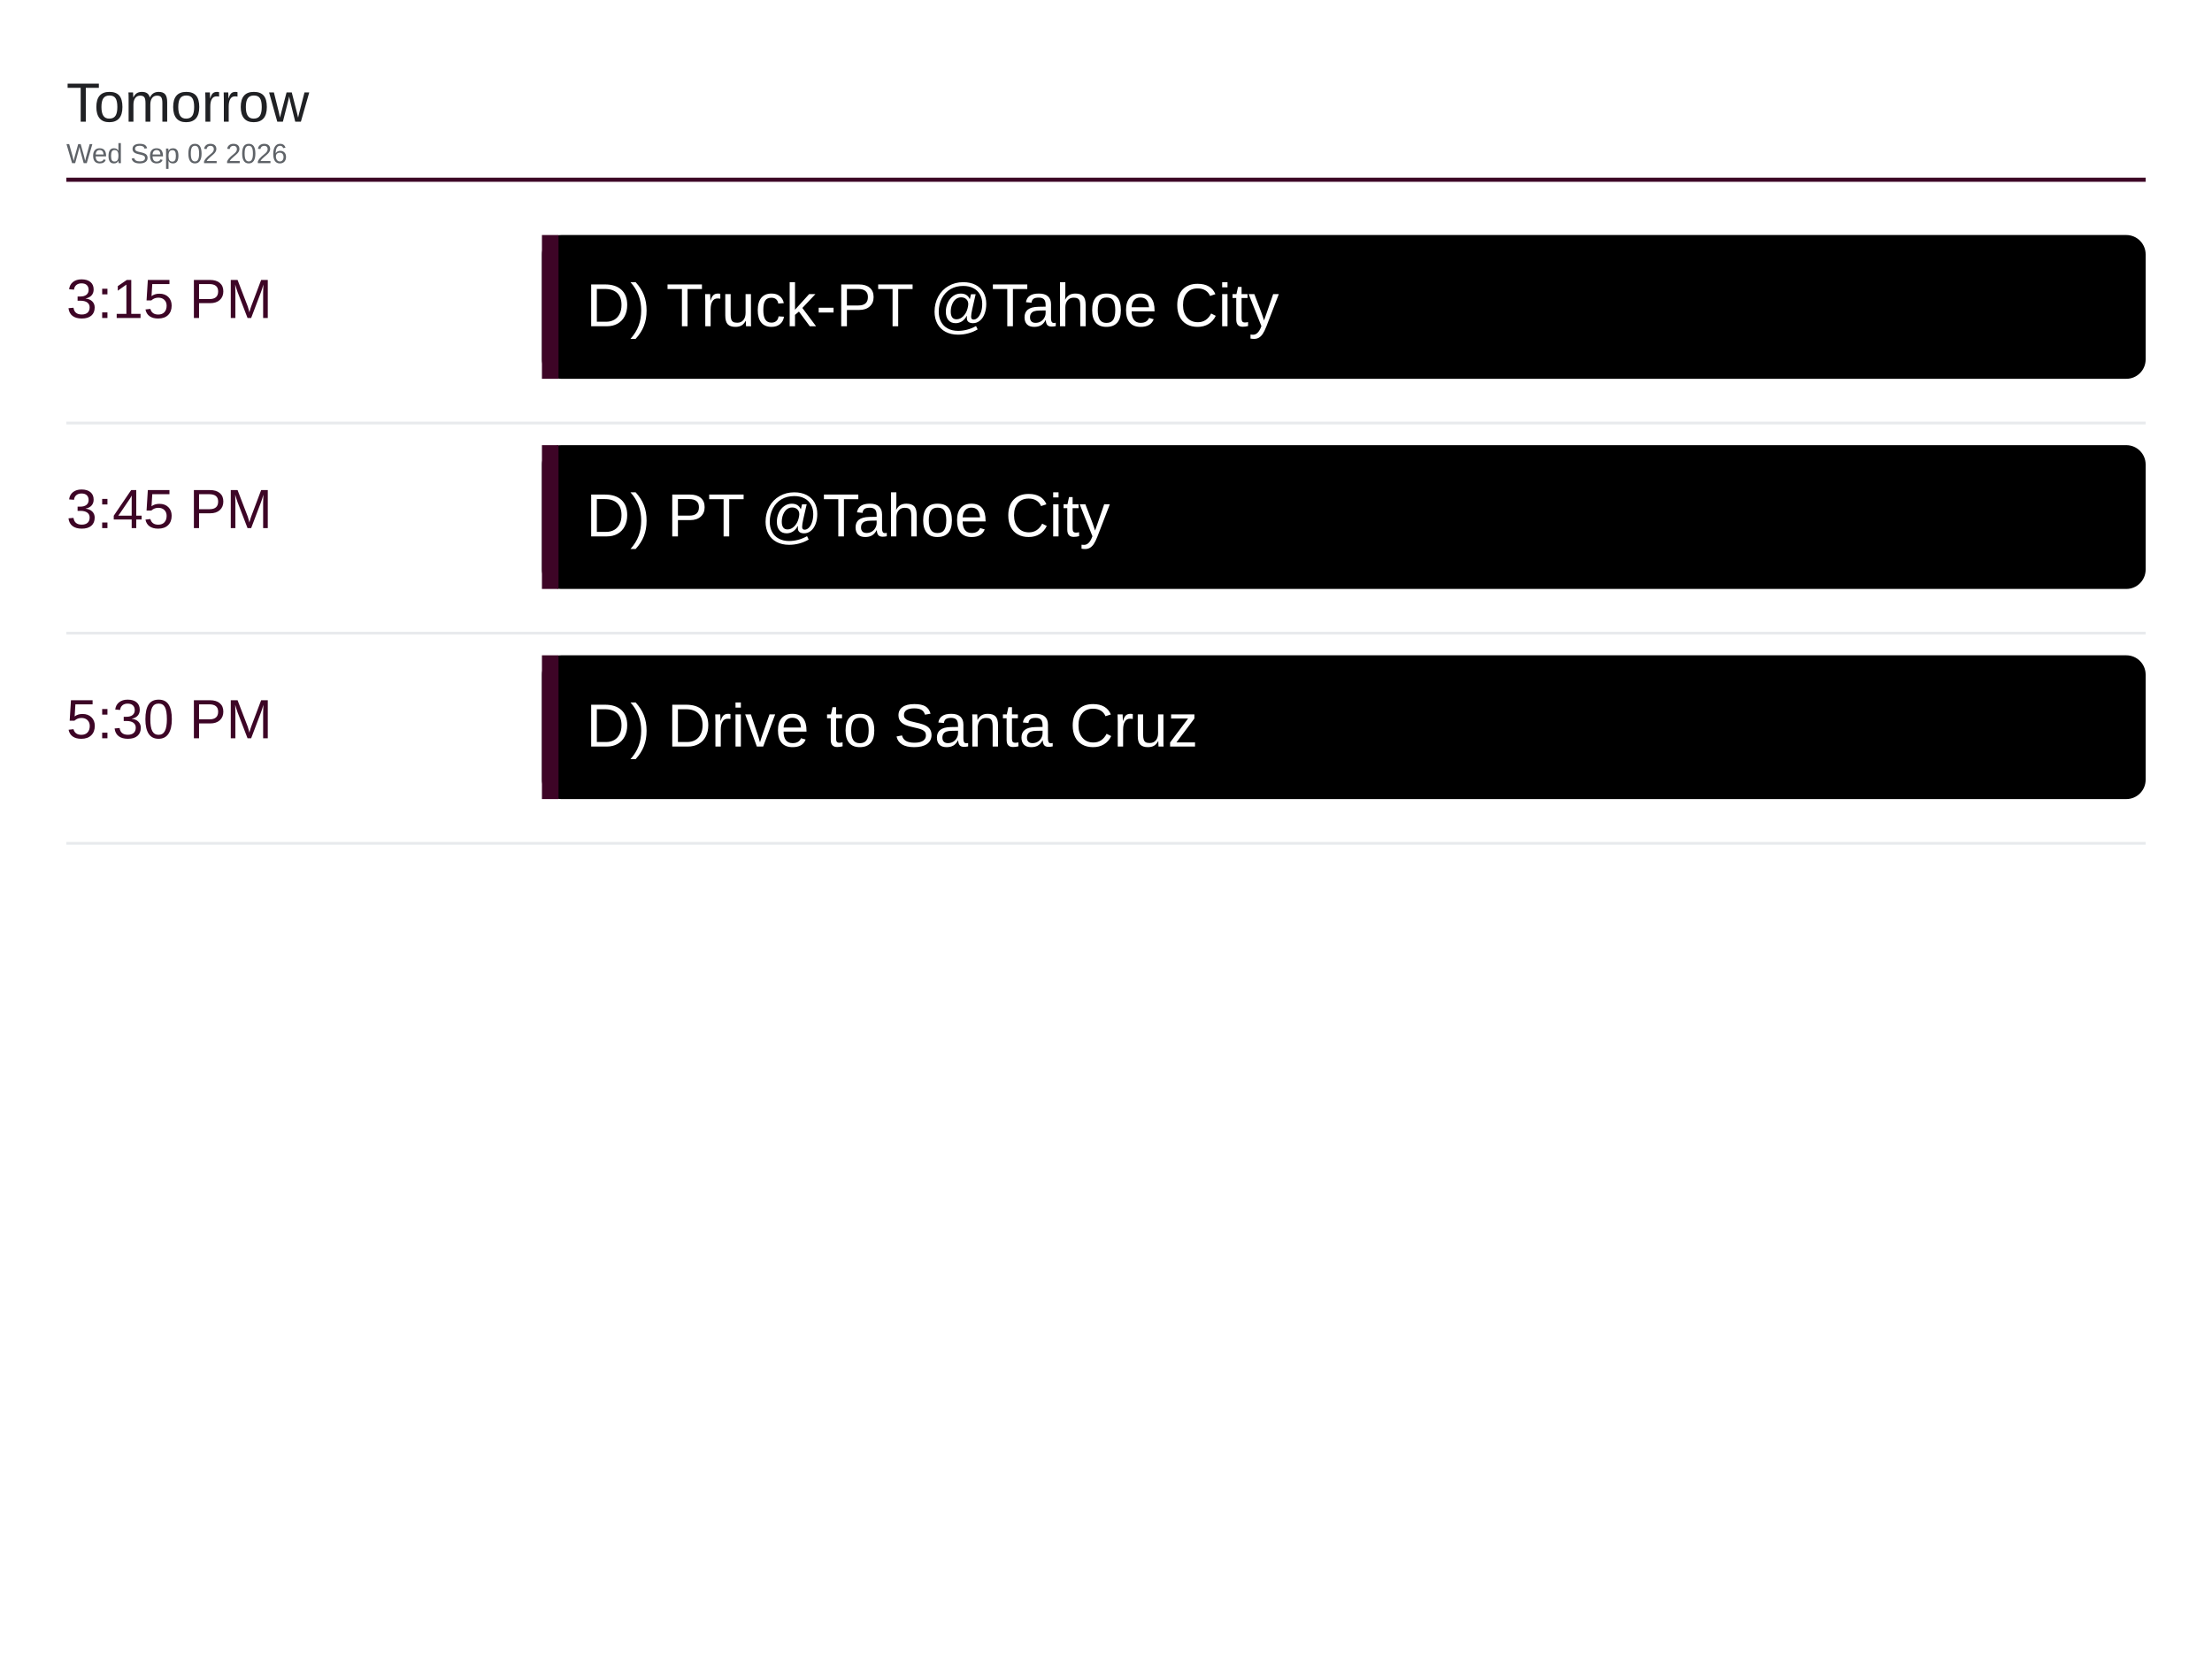
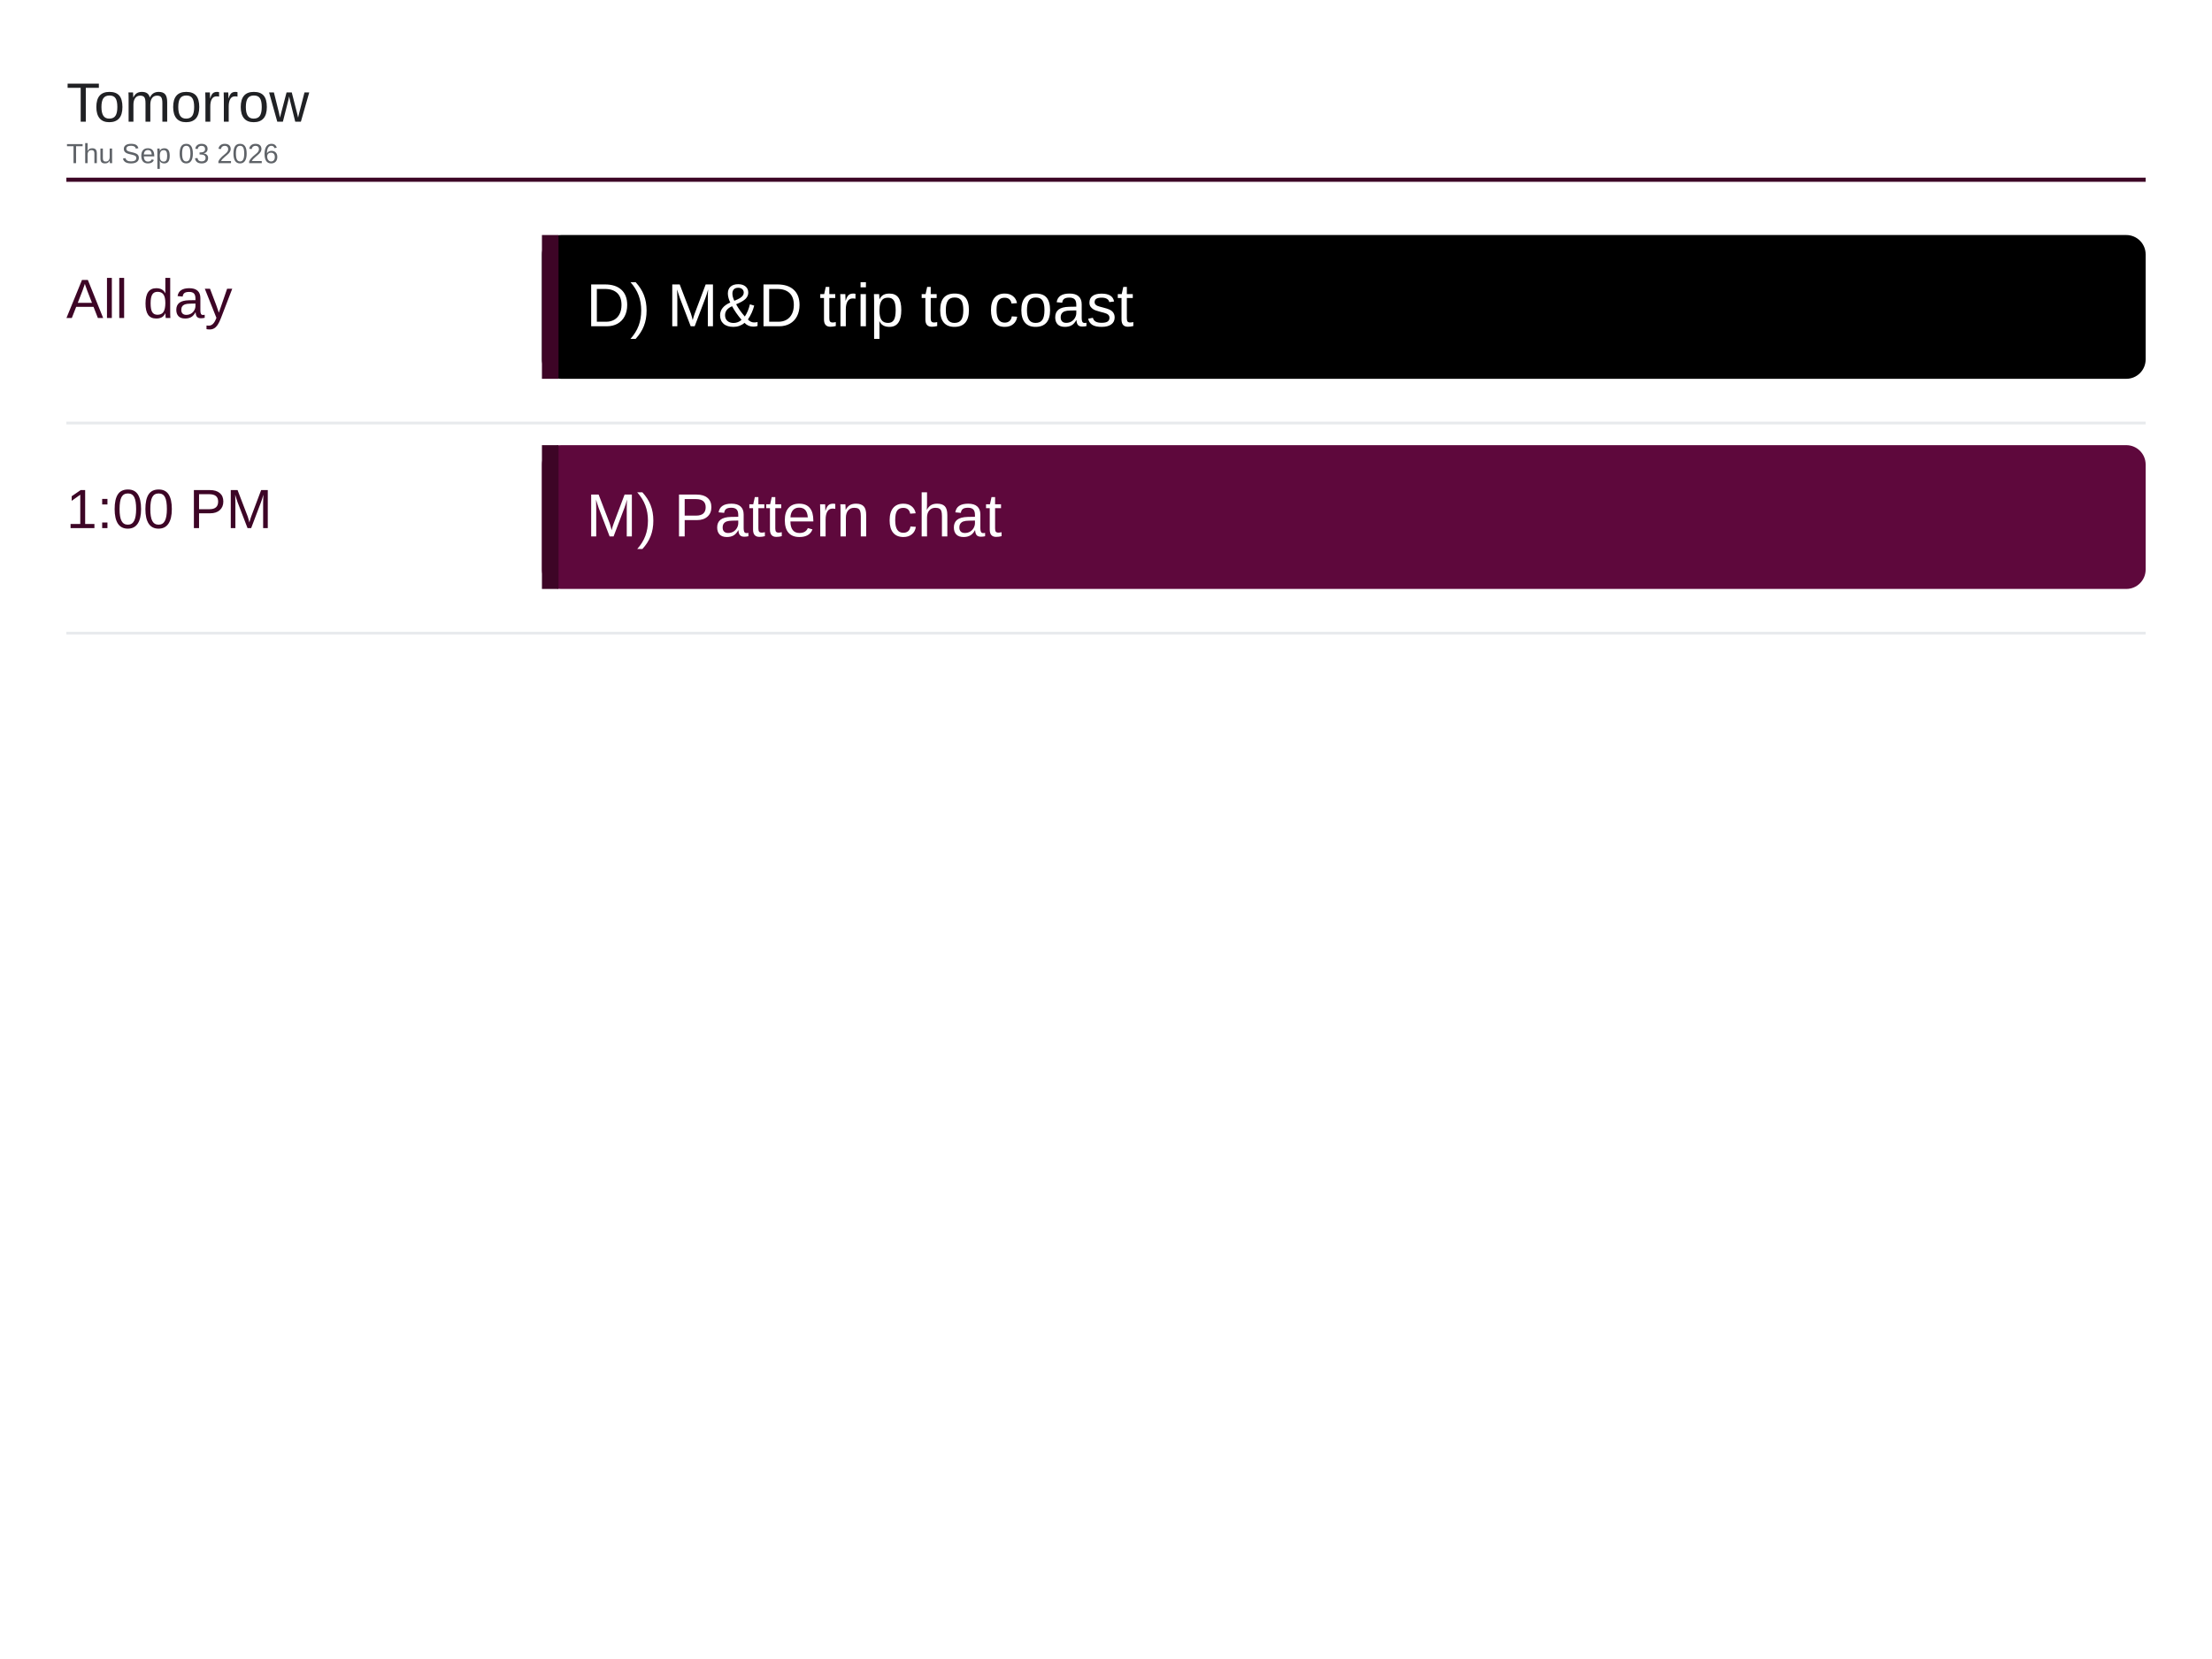
<svg xmlns="http://www.w3.org/2000/svg" viewBox="0 0 1600 1200" width="1600" height="1200">
  <rect x="0" y="0" width="1600" height="1200" fill="#ffffff" />
  <text x="48" y="88" font-family="Arial, Helvetica, sans-serif" font-size="40" font-weight="500" fill="#202124">Tomorrow</text>
-   <text x="48" y="118" font-family="Arial, Helvetica, sans-serif" font-size="20" fill="#5f6368">Wed Sep 02 2026</text>
+   <text x="48" y="118" font-family="Arial, Helvetica, sans-serif" font-size="20" fill="#5f6368">Thu Sep 03 2026</text>
  <line x1="48" y1="130" x2="1552" y2="130" stroke="#3d0526" stroke-width="3" />
-   <text x="48" y="230" font-family="Arial, Helvetica, sans-serif" font-size="40" font-weight="500" fill="#3d0526">3:15 PM</text>
+   <text x="48" y="230" font-family="Arial, Helvetica, sans-serif" font-size="40" font-weight="500" fill="#3d0526">All day</text>
  <rect x="392" y="170" width="1160" height="104" rx="14" fill="#000000" />
  <rect x="392" y="170" width="12" height="104" fill="#3d0526" />
-   <text x="424" y="236" font-family="Arial, Helvetica, sans-serif" font-size="44" fill="#ffffff">D) Truck-PT @Tahoe City</text>
+   <text x="424" y="236" font-family="Arial, Helvetica, sans-serif" font-size="44" fill="#ffffff">D) M&amp;D trip to coast</text>
  <line x1="48" y1="306" x2="1552" y2="306" stroke="#e8eaed" stroke-width="2" />
-   <text x="48" y="382" font-family="Arial, Helvetica, sans-serif" font-size="40" font-weight="500" fill="#3d0526">3:45 PM</text>
-   <rect x="392" y="322" width="1160" height="104" rx="14" fill="#000000" />
+   <text x="48" y="382" font-family="Arial, Helvetica, sans-serif" font-size="40" font-weight="500" fill="#3d0526">1:00 PM</text>
+   <rect x="392" y="322" width="1160" height="104" rx="14" fill="#5e083c" />
  <rect x="392" y="322" width="12" height="104" fill="#3d0526" />
-   <text x="424" y="388" font-family="Arial, Helvetica, sans-serif" font-size="44" fill="#ffffff">D) PT @Tahoe City</text>
+   <text x="424" y="388" font-family="Arial, Helvetica, sans-serif" font-size="44" fill="#ffffff">M) Pattern chat</text>
  <line x1="48" y1="458" x2="1552" y2="458" stroke="#e8eaed" stroke-width="2" />
-   <text x="48" y="534" font-family="Arial, Helvetica, sans-serif" font-size="40" font-weight="500" fill="#3d0526">5:30 PM</text>
-   <rect x="392" y="474" width="1160" height="104" rx="14" fill="#000000" />
-   <rect x="392" y="474" width="12" height="104" fill="#3d0526" />
-   <text x="424" y="540" font-family="Arial, Helvetica, sans-serif" font-size="44" fill="#ffffff">D) Drive to Santa Cruz</text>
-   <line x1="48" y1="610" x2="1552" y2="610" stroke="#e8eaed" stroke-width="2" />
</svg>
